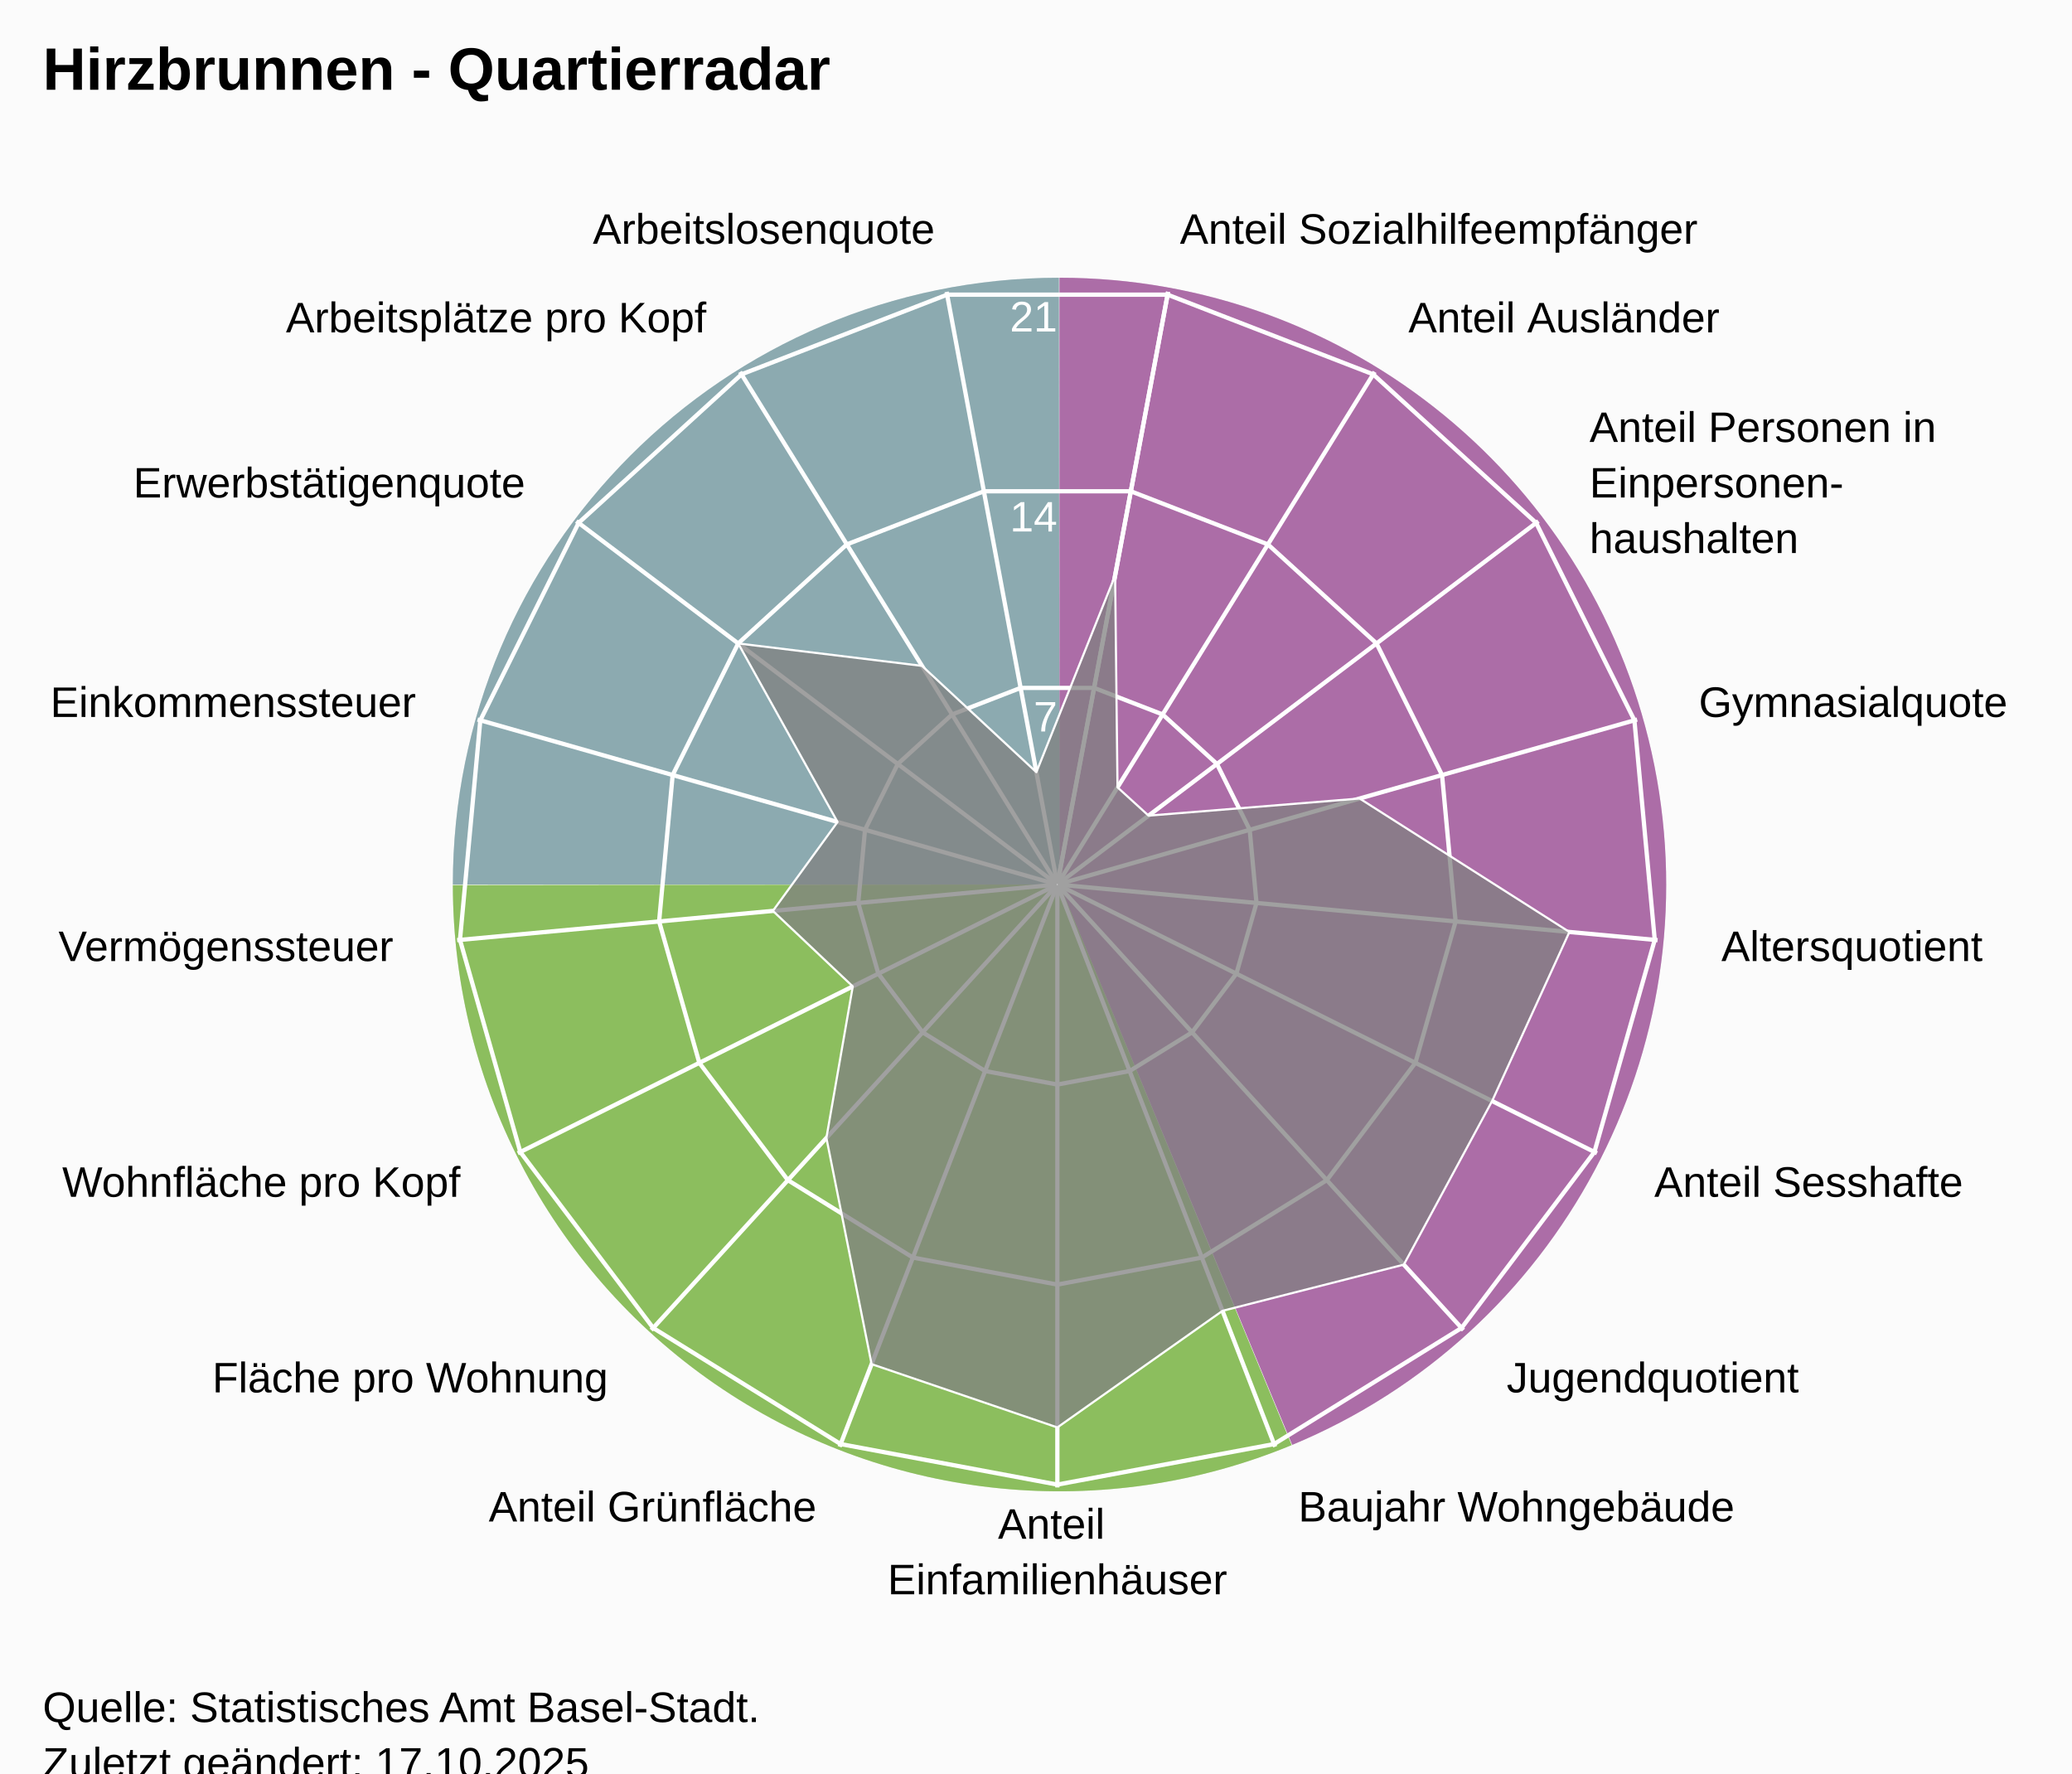
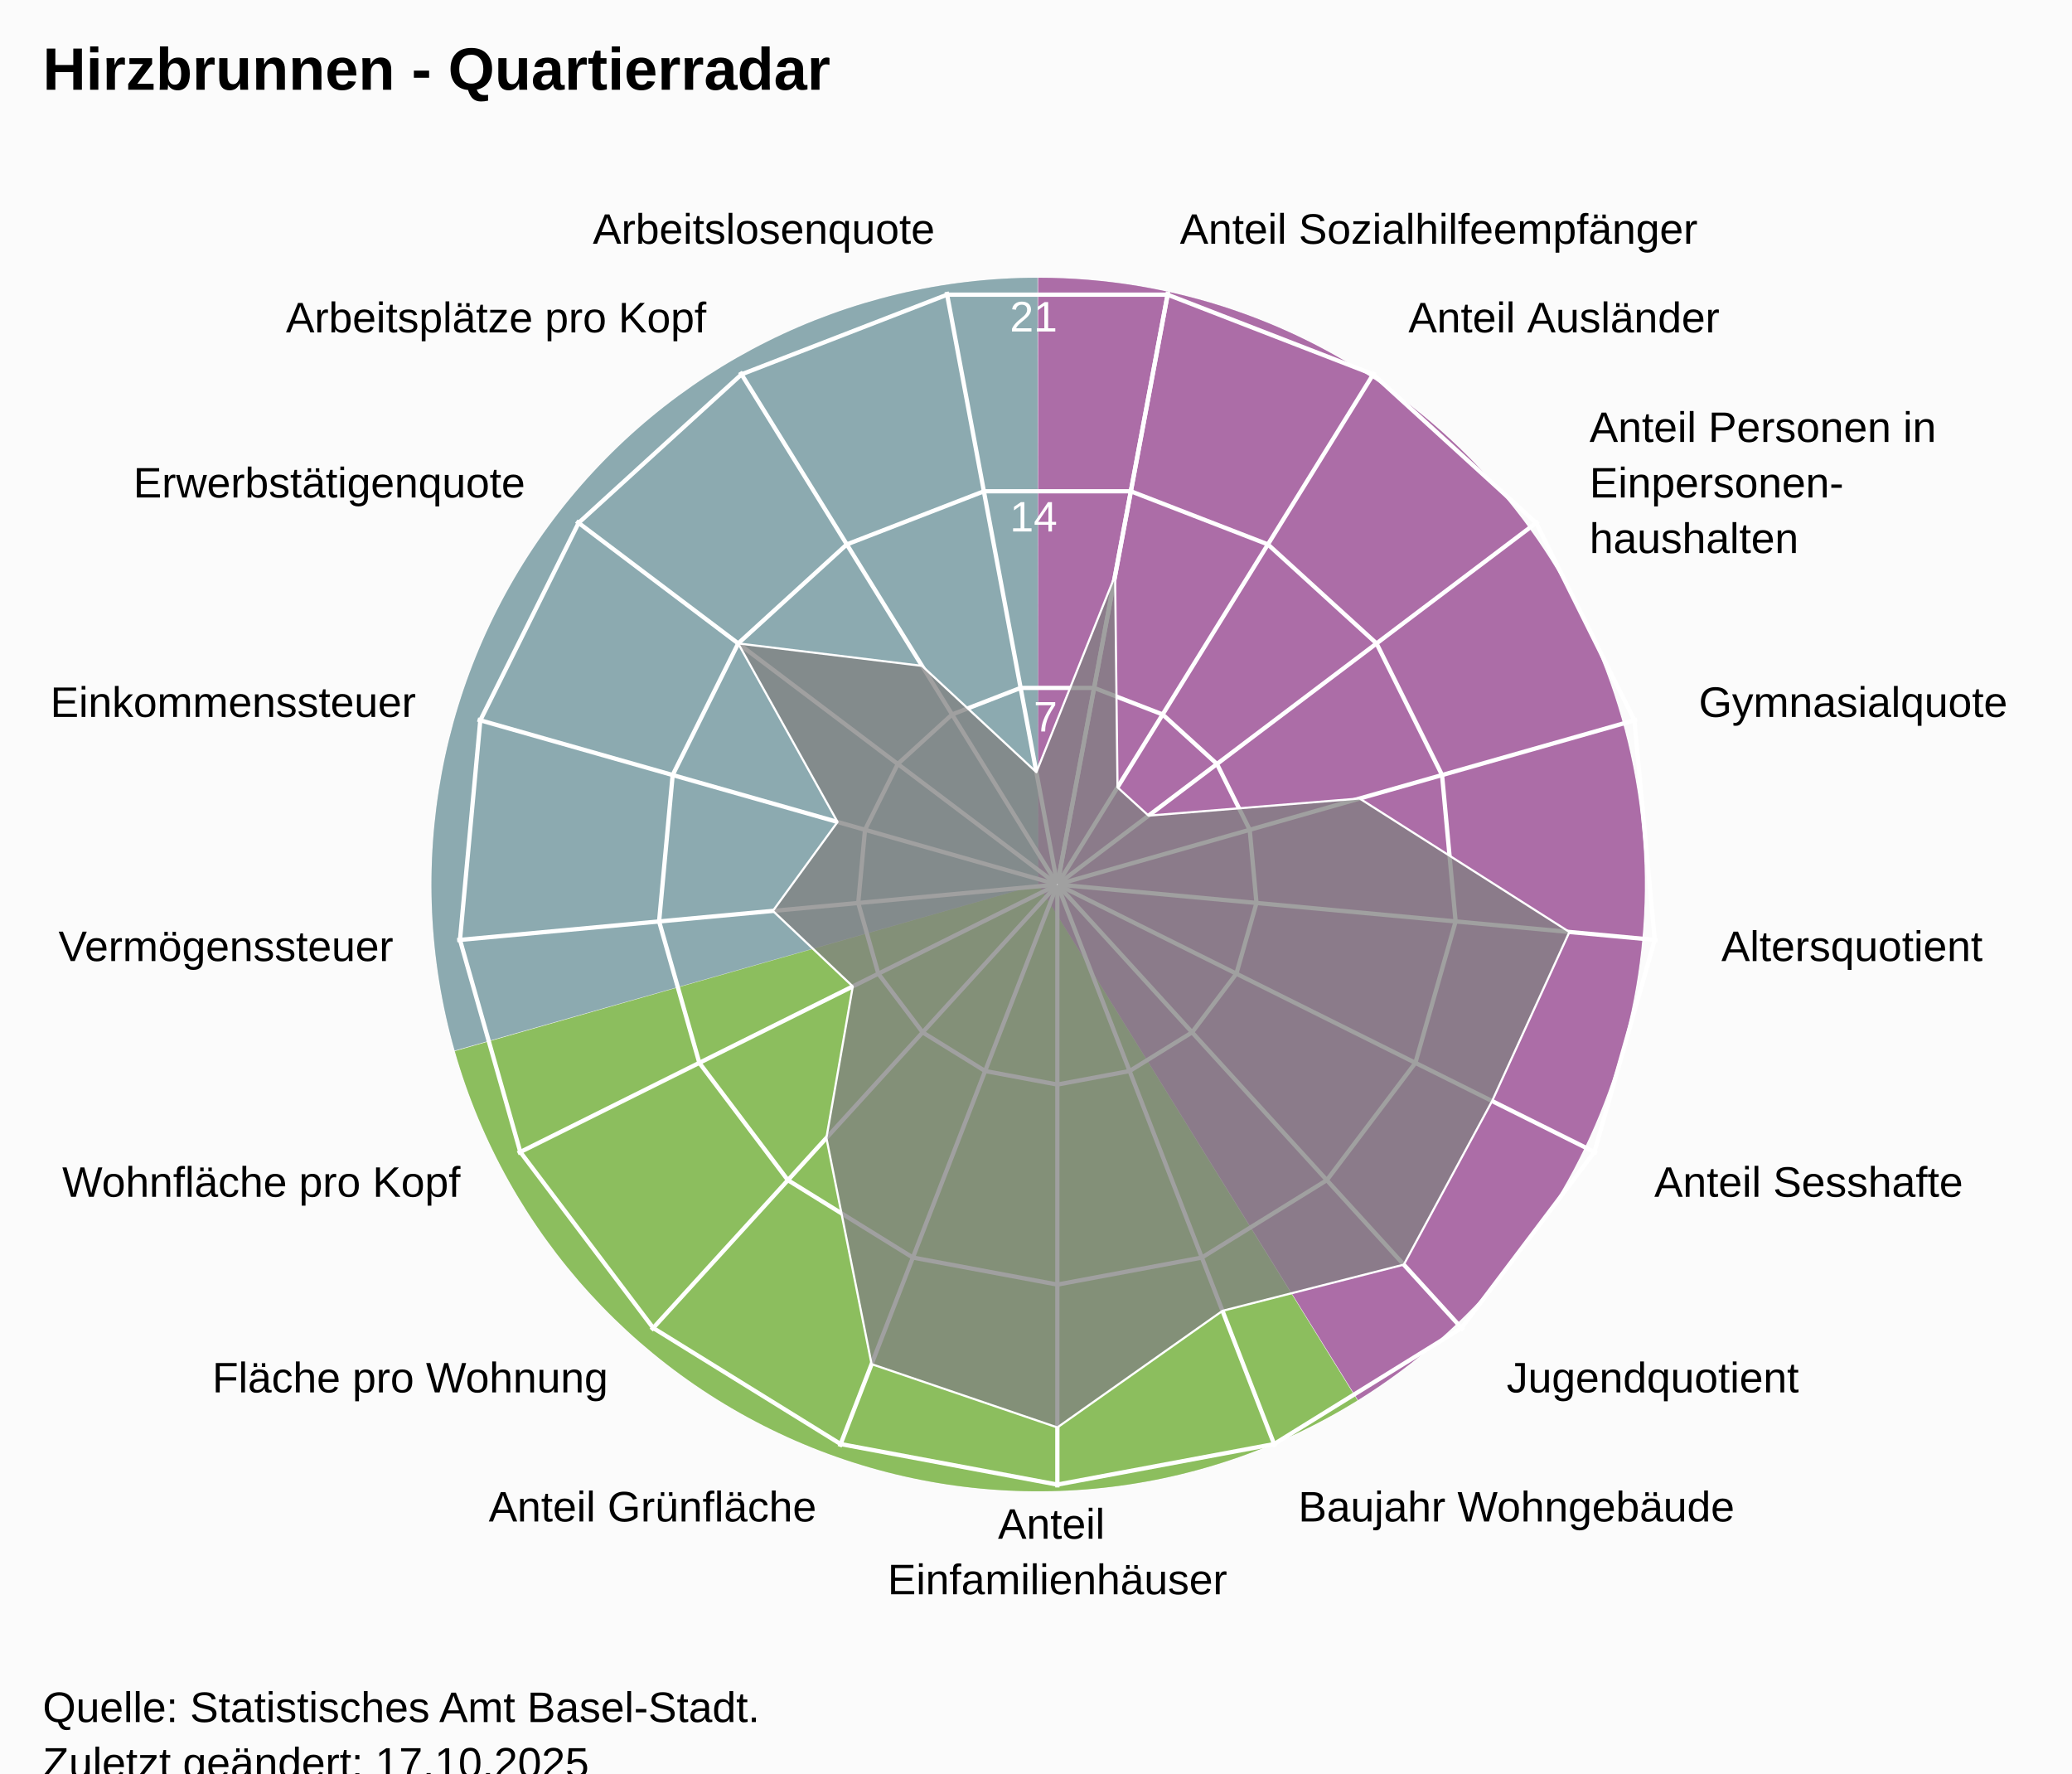
<svg xmlns="http://www.w3.org/2000/svg" version="1.1" class="highcharts-root" style="font-family:Arial;font-size:12px;" viewBox="0 0 485 415">
  <defs>
-     <clipPath id="highcharts-hbciu7z-25-">
+     <clipPath id="highcharts-s73fctb-25-">
      <rect x="0" y="0" width="455" height="332" fill="none" />
    </clipPath>
-     <clipPath id="highcharts-hbciu7z-44">
+     <clipPath id="highcharts-s73fctb-44">
      <circle cx="227.5" cy="166" r="141.1" />
    </clipPath>
-     <clipPath id="highcharts-hbciu7z-45-">
+     <clipPath id="highcharts-s73fctb-45-">
      <rect x="20" y="41" width="455" height="332" fill="none" />
    </clipPath>
  </defs>
  <rect fill="#fbfbfb" class="highcharts-background" x="0" y="0" width="485" height="428" rx="0" ry="0" />
  <rect fill="none" class="highcharts-plot-background" x="20" y="41" width="455" height="332" />
-   <path fill="#923F8D" d="M 248 65 A 142 142 0 0 1 302.472 338.136 L 248 207 A 0 0 0 0 0 248 207 Z" fill-opacity="0.5" />
-   <path fill="#68AB2B" d="M 302.341 338.191 A 142 142 0 0 1 106 207.142 L 248 207 A 0 0 0 0 0 248 207 Z" fill-opacity="0.5" />
-   <path fill="#689199" d="M 106 207 A 142 142 0 0 1 247.858 65 L 248 207 A 0 0 0 0 0 248 207 Z" fill-opacity="0.5" />
-   <path fill="#923F8D" d="M 248 65 A 142 142 0 0 1 302.472 338.136 L 248 207 A 0 0 0 0 0 248 207 Z" fill-opacity="0.5" />
-   <path fill="#68AB2B" d="M 302.341 338.191 A 142 142 0 0 1 106 207.142 L 248 207 A 0 0 0 0 0 248 207 Z" fill-opacity="0.5" />
-   <path fill="#689199" d="M 106 207 A 142 142 0 0 1 247.858 65 L 248 207 A 0 0 0 0 0 248 207 Z" fill-opacity="0.5" />
+   <path fill="#923F8D" d="M 243 65 A 142 142 0 0 1 317.874 327.656 L 243 207 A 0 0 0 0 0 243 207 Z" fill-opacity="0.5" />
+   <path fill="#68AB2B" d="M 317.753 327.731 A 142 142 0 0 1 106.46 245.997 L 243 207 A 0 0 0 0 0 243 207 Z" fill-opacity="0.5" />
+   <path fill="#689199" d="M 106.421 245.86 A 142 142 0 0 1 242.858 65 L 243 207 A 0 0 0 0 0 243 207 Z" fill-opacity="0.5" />
+   <path fill="#923F8D" d="M 243 65 A 142 142 0 0 1 317.874 327.656 L 243 207 A 0 0 0 0 0 243 207 Z" fill-opacity="0.5" />
+   <path fill="#68AB2B" d="M 317.753 327.731 A 142 142 0 0 1 106.46 245.997 L 243 207 A 0 0 0 0 0 243 207 Z" fill-opacity="0.5" />
+   <path fill="#689199" d="M 106.421 245.86 A 142 142 0 0 1 242.858 65 L 243 207 A 0 0 0 0 0 243 207 Z" fill-opacity="0.5" />
  <g class="highcharts-pane-group" data-z-index="0" />
  <g class="highcharts-grid highcharts-xaxis-grid" data-z-index="1">
    <path fill="none" stroke="white" stroke-width="1" data-z-index="1" class="highcharts-grid-line" d="M 247.5 207 L 273.427 68.302" opacity="1" />
    <path fill="none" stroke="white" stroke-width="1" data-z-index="1" class="highcharts-grid-line" d="M 247.5 207 L 321.78 87.034" opacity="1" />
    <path fill="none" stroke="white" stroke-width="1" data-z-index="1" class="highcharts-grid-line" d="M 247.5 207 L 360.1 121.968" opacity="1" />
    <path fill="none" stroke="white" stroke-width="1" data-z-index="1" class="highcharts-grid-line" d="M 247.5 207 L 383.214 168.386" opacity="1" />
    <path fill="none" stroke="white" stroke-width="1" data-z-index="1" class="highcharts-grid-line" d="M 247.5 207 L 387.998 220.019" opacity="1" />
    <path fill="none" stroke="white" stroke-width="1" data-z-index="1" class="highcharts-grid-line" d="M 247.5 207 L 373.808 269.894" opacity="1" />
    <path fill="none" stroke="white" stroke-width="1" data-z-index="1" class="highcharts-grid-line" d="M 247.5 207 L 342.558 311.274" opacity="1" />
    <path fill="none" stroke="white" stroke-width="1" data-z-index="1" class="highcharts-grid-line" d="M 247.5 207 L 298.471 338.572" opacity="1" />
    <path fill="none" stroke="white" stroke-width="1" data-z-index="1" class="highcharts-grid-line" d="M 247.5 207 L 247.5 348.1" opacity="1" />
    <path fill="none" stroke="white" stroke-width="1" data-z-index="1" class="highcharts-grid-line" d="M 247.5 207 L 196.529 338.572" opacity="1" />
    <path fill="none" stroke="white" stroke-width="1" data-z-index="1" class="highcharts-grid-line" d="M 247.5 207 L 152.442 311.274" opacity="1" />
    <path fill="none" stroke="white" stroke-width="1" data-z-index="1" class="highcharts-grid-line" d="M 247.5 207 L 121.192 269.894" opacity="1" />
    <path fill="none" stroke="white" stroke-width="1" data-z-index="1" class="highcharts-grid-line" d="M 247.5 207 L 107.002 220.019" opacity="1" />
    <path fill="none" stroke="white" stroke-width="1" data-z-index="1" class="highcharts-grid-line" d="M 247.5 207 L 111.786 168.386" opacity="1" />
    <path fill="none" stroke="white" stroke-width="1" data-z-index="1" class="highcharts-grid-line" d="M 247.5 207 L 134.9 121.968" opacity="1" />
    <path fill="none" stroke="white" stroke-width="1" data-z-index="1" class="highcharts-grid-line" d="M 247.5 207 L 173.22 87.034" opacity="1" />
    <path fill="none" stroke="white" stroke-width="1" data-z-index="1" class="highcharts-grid-line" d="M 247.5 207 L 221.573 68.302" opacity="1" />
    <path fill="none" stroke="white" stroke-width="1" data-z-index="1" class="highcharts-grid-line" d="M 247.5 207 L 273.427 68.302" opacity="1" />
  </g>
  <g class="highcharts-grid highcharts-yaxis-grid" data-z-index="1">
    <path fill="none" stroke="white" stroke-width="1" data-z-index="1" class="highcharts-grid-line" d="M 247.5 207 L 247.5 207 L 247.5 207 L 247.5 207 L 247.5 207 L 247.5 207 L 247.5 207 L 247.5 207 L 247.5 207 L 247.5 207 L 247.5 207 L 247.5 207 L 247.5 207 L 247.5 207 L 247.5 207 L 247.5 207 L 247.5 207 L 247.5 207 L 247.5 207" opacity="1" />
    <path fill="none" stroke="white" stroke-width="1" data-z-index="1" class="highcharts-grid-line" d="M 256.101 160.987 L 272.143 167.201 L 284.856 178.79 L 292.523 194.19 L 294.111 211.319 L 289.403 227.865 L 279.036 241.593 L 264.41 250.649 L 247.5 253.81 L 230.59 250.649 L 215.964 241.593 L 205.597 227.865 L 200.889 211.319 L 202.477 194.19 L 210.144 178.79 L 222.857 167.201 L 238.899 160.987 L 256.101 160.987 L 256.101 160.987" opacity="1" />
    <path fill="none" stroke="white" stroke-width="1" data-z-index="1" class="highcharts-grid-line" d="M 264.703 114.973 L 296.785 127.402 L 322.211 150.581 L 337.547 181.379 L 340.721 215.638 L 331.306 248.73 L 310.572 276.187 L 281.32 294.299 L 247.5 300.621 L 213.68 294.299 L 184.428 276.187 L 163.694 248.73 L 154.279 215.638 L 157.453 181.379 L 172.789 150.581 L 198.215 127.402 L 230.297 114.973 L 264.703 114.973 L 264.703 114.973" opacity="1" />
    <path fill="none" stroke="white" stroke-width="1" data-z-index="1" class="highcharts-grid-line" d="M 273.304 68.96 L 321.428 87.603 L 359.567 122.371 L 382.57 168.569 L 387.332 219.957 L 373.209 269.596 L 342.108 310.78 L 298.23 337.948 L 247.5 347.431 L 196.77 337.948 L 152.892 310.78 L 121.791 269.596 L 107.668 219.957 L 112.43 168.569 L 135.433 122.371 L 173.572 87.603 L 221.696 68.96 L 273.304 68.96 L 273.304 68.96" opacity="1" />
  </g>
  <rect fill="none" class="highcharts-plot-border" data-z-index="1" x="20" y="41" width="455" height="332" />
  <g class="highcharts-axis highcharts-xaxis" data-z-index="2">
    <path fill="none" class="highcharts-axis-line" data-z-index="7" d="M 247.5 65.9 A 141.1 141.1 0 1 1 247.359 65.9 M 247.5 207 A 0 0 0 1 0 247.5 207" />
  </g>
  <g class="highcharts-axis highcharts-yaxis" data-z-index="2">
    <path fill="none" class="highcharts-axis-line" data-z-index="7" d="M 247.5 207 L 247.5 65.9" />
  </g>
  <g class="highcharts-series-group" data-z-index="3">
-     <g class="highcharts-series highcharts-series-0 highcharts-area-series" data-z-index="0.1" opacity="1" transform="translate(20,41) scale(1 1)" clip-path="url(#highcharts-hbciu7z-44)">
+     <g class="highcharts-series highcharts-series-0 highcharts-area-series" data-z-index="0.1" opacity="1" transform="translate(20,41) scale(1 1)" clip-path="url(#highcharts-s73fctb-44)">
      <path fill="rgb(128,128,128)" fill-opacity="0.75" d="M 241.016 93.693 L 241.581 143.258 L 248.846 149.88 L 298.251 145.87 L 347.356 177.106 L 329.264 216.673 L 308.593 254.954 L 266.151 265.77 L 227.5 293.057 L 184.017 278.241 L 173.438 225.303 L 179.611 189.846 L 160.913 172.17 L 176.045 151.36 L 152.789 109.581 L 195.817 114.83 L 222.585 139.707 L 241.016 93.693 L 227.518 165.902 L 227.482 165.902 L 227.447 165.915 L 227.42 165.94 L 227.404 165.973 L 227.4 166.009 L 227.41 166.045 L 227.433 166.074 L 227.464 166.093 L 227.5 166.1 L 227.536 166.093 L 227.567 166.074 L 227.59 166.045 L 227.6 166.009 L 227.596 165.973 L 227.58 165.94 L 227.553 165.915 L 227.518 165.902" class="highcharts-area" data-z-index="0" />
      <path fill="none" d="M 241.016 93.693 L 241.581 143.258 L 248.846 149.88 L 298.251 145.87 L 347.356 177.106 L 329.264 216.673 L 308.593 254.954 L 266.151 265.77 L 227.5 293.057 L 184.017 278.241 L 173.438 225.303 L 179.611 189.846 L 160.913 172.17 L 176.045 151.36 L 152.789 109.581 L 195.817 114.83 L 222.585 139.707 L 241.016 93.693" class="highcharts-graph" data-z-index="1" stroke="white" stroke-width="0.5" stroke-linejoin="round" stroke-linecap="round" />
    </g>
    <g class="highcharts-markers highcharts-series-0 highcharts-area-series" data-z-index="0.1" opacity="1" transform="translate(20,41) scale(1 1)" clip-path="none" />
  </g>
  <text x="10" text-anchor="start" class="highcharts-title" data-z-index="4" style="color:#000000;font-size:14px;font-weight:bold;font-family:Arial;fill:#000000;" y="21">
    <tspan>Hirzbrunnen - Quartierradar</tspan>
  </text>
  <text x="10" text-anchor="start" class="highcharts-subtitle" data-z-index="4" style="color:#000000;font-size:12px;font-weight:normal;font-family:Arial;fill:#000000;" y="40" />
  <text x="10" text-anchor="start" class="highcharts-caption" data-z-index="4" style="color:#666666;fill:#666666;" y="385" />
  <g class="highcharts-axis-labels highcharts-xaxis-labels" data-z-index="7">
    <text x="276.183" style="color:#000000;cursor:default;font-size:10px;fill:#000000;" transform="translate(0,0)" text-anchor="start" y="57.058" opacity="1">
      <tspan>Anteil Sozialhilfeempfänger</tspan>
    </text>
    <text x="329.676" style="color:#000000;cursor:default;font-size:10px;fill:#000000;" transform="translate(0,0)" text-anchor="start" y="77.781" opacity="1">
      <tspan>Anteil Ausländer</tspan>
    </text>
    <text x="372.07" style="color:#000000;cursor:default;font-size:10px;fill:#000000;" transform="translate(0,0)" text-anchor="start" y="103.429" opacity="1">
      <tspan>Anteil Personen in</tspan>
      <tspan dy="13" x="372.07">Einpersonen-</tspan>
      <tspan dy="13" x="372.07">haushalten</tspan>
    </text>
    <text x="397.641" style="color:#000000;cursor:default;font-size:10px;fill:#000000;" transform="translate(0,0)" text-anchor="start" y="167.781" opacity="1">
      <tspan>Gymnasialquote</tspan>
    </text>
    <text x="402.934" style="color:#000000;cursor:default;font-size:10px;fill:#000000;" transform="translate(0,0)" text-anchor="start" y="224.903" opacity="1">
      <tspan>Altersquotient</tspan>
    </text>
    <text x="387.235" style="color:#000000;cursor:default;font-size:10px;fill:#000000;" transform="translate(0,0)" text-anchor="start" y="280.08" opacity="1">
      <tspan>Anteil Sesshafte</tspan>
    </text>
    <text x="352.664" style="color:#000000;cursor:default;font-size:10px;fill:#000000;" transform="translate(0,0)" text-anchor="start" y="325.859" opacity="1">
      <tspan>Jugendquotient</tspan>
    </text>
    <text x="303.89" style="color:#000000;cursor:default;font-size:10px;fill:#000000;" transform="translate(0,0)" text-anchor="start" y="356.059" opacity="1">
      <tspan>Baujahr Wohngebäude</tspan>
    </text>
    <text x="247.5" style="color:#000000;cursor:default;font-size:10px;fill:#000000;" transform="translate(0,0)" text-anchor="middle" y="360.1" opacity="1">
      <tspan>Anteil</tspan>
      <tspan dy="13" x="247.5">Einfamilienhäuser</tspan>
    </text>
    <text x="191.11" style="color:#000000;cursor:default;font-size:10px;fill:#000000;" transform="translate(0,0)" text-anchor="end" y="356.059" opacity="1">
      <tspan>Anteil Grünfläche</tspan>
    </text>
    <text x="142.336" style="color:#000000;cursor:default;font-size:10px;fill:#000000;" transform="translate(0,0)" text-anchor="end" y="325.859" opacity="1">
      <tspan>Fläche pro Wohnung</tspan>
    </text>
    <text x="107.765" style="color:#000000;cursor:default;font-size:10px;fill:#000000;" transform="translate(0,0)" text-anchor="end" y="280.08" opacity="1">
      <tspan>Wohnfläche pro Kopf</tspan>
    </text>
    <text x="92.066" style="color:#000000;cursor:default;font-size:10px;fill:#000000;" transform="translate(0,0)" text-anchor="end" y="224.903" opacity="1">
      <tspan>Vermögenssteuer</tspan>
    </text>
    <text x="97.359" style="color:#000000;cursor:default;font-size:10px;fill:#000000;" transform="translate(0,0)" text-anchor="end" y="167.781" opacity="1">
      <tspan>Einkommenssteuer</tspan>
    </text>
    <text x="122.93" style="color:#000000;cursor:default;font-size:10px;fill:#000000;" transform="translate(0,0)" text-anchor="end" y="116.429" opacity="1">
      <tspan>Erwerbstätigenquote</tspan>
    </text>
    <text x="165.324" style="color:#000000;cursor:default;font-size:10px;fill:#000000;" transform="translate(0,0)" text-anchor="end" y="77.781" opacity="1">
      <tspan>Arbeitsplätze pro Kopf</tspan>
    </text>
    <text x="218.817" style="color:#000000;cursor:default;font-size:10px;fill:#000000;" transform="translate(0,0)" text-anchor="end" y="57.058" opacity="1">
      <tspan>Arbeitslosenquote</tspan>
    </text>
    <text x="0" style="color:#000000;cursor:default;font-size:10px;fill:#000000;" transform="translate(0,0)" text-anchor="middle" y="-9999">17</text>
  </g>
  <g class="highcharts-axis-labels highcharts-yaxis-labels" data-z-index="7">
    <text x="0" style="color:white;cursor:default;font-size:10px;fill:white;" text-anchor="end" transform="translate(0,0)" y="-9999" opacity="0">
      <tspan>0</tspan>
    </text>
    <text x="247.5" style="color:white;cursor:default;font-size:10px;fill:white;" text-anchor="end" transform="translate(0,0)" y="171.19" opacity="1">
      <tspan>7</tspan>
    </text>
    <text x="247.5" style="color:white;cursor:default;font-size:10px;fill:white;" text-anchor="end" transform="translate(0,0)" y="124.379" opacity="1">
      <tspan>14</tspan>
    </text>
    <text x="247.5" style="color:white;cursor:default;font-size:10px;fill:white;" text-anchor="end" transform="translate(0,0)" y="77.569" opacity="1">
      <tspan>21</tspan>
    </text>
  </g>
  <text x="10" class="highcharts-credits" text-anchor="start" data-z-index="8" style="cursor:default;color:#000000;font-size:10px;fill:#000000;" y="403">
    <tspan>Quelle: Statistisches Amt Basel-Stadt.</tspan>
    <tspan x="10" dy="13">Zuletzt geändert: 17.10.2025</tspan>
  </text>
-   <g class="highcharts-control-points" data-z-index="99" clip-path="url(#highcharts-hbciu7z-45-)" />
+   <g class="highcharts-control-points" data-z-index="99" clip-path="url(#highcharts-s73fctb-45-)" />
</svg>
